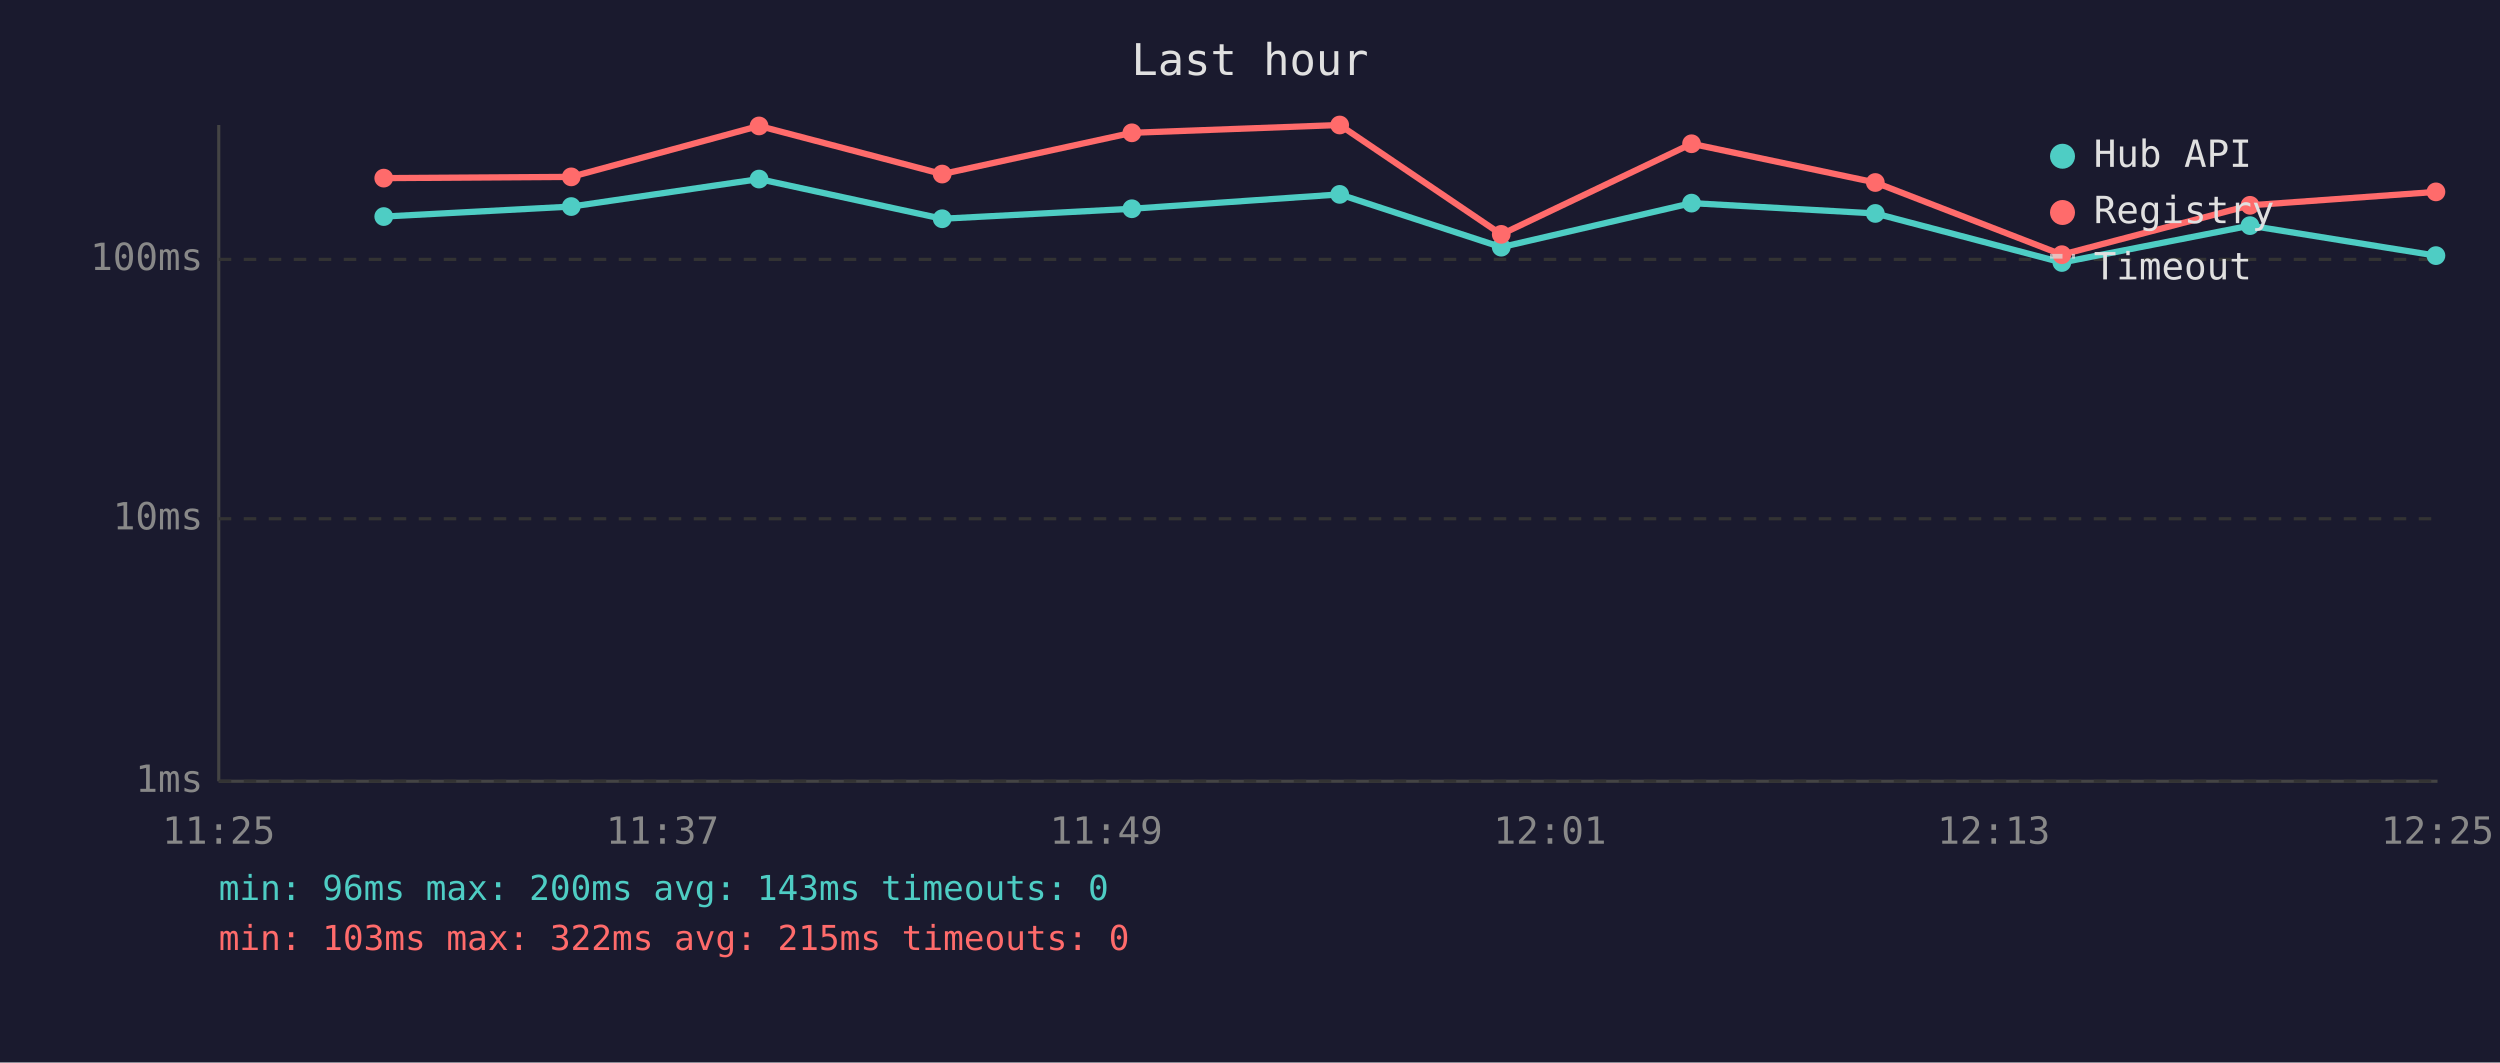
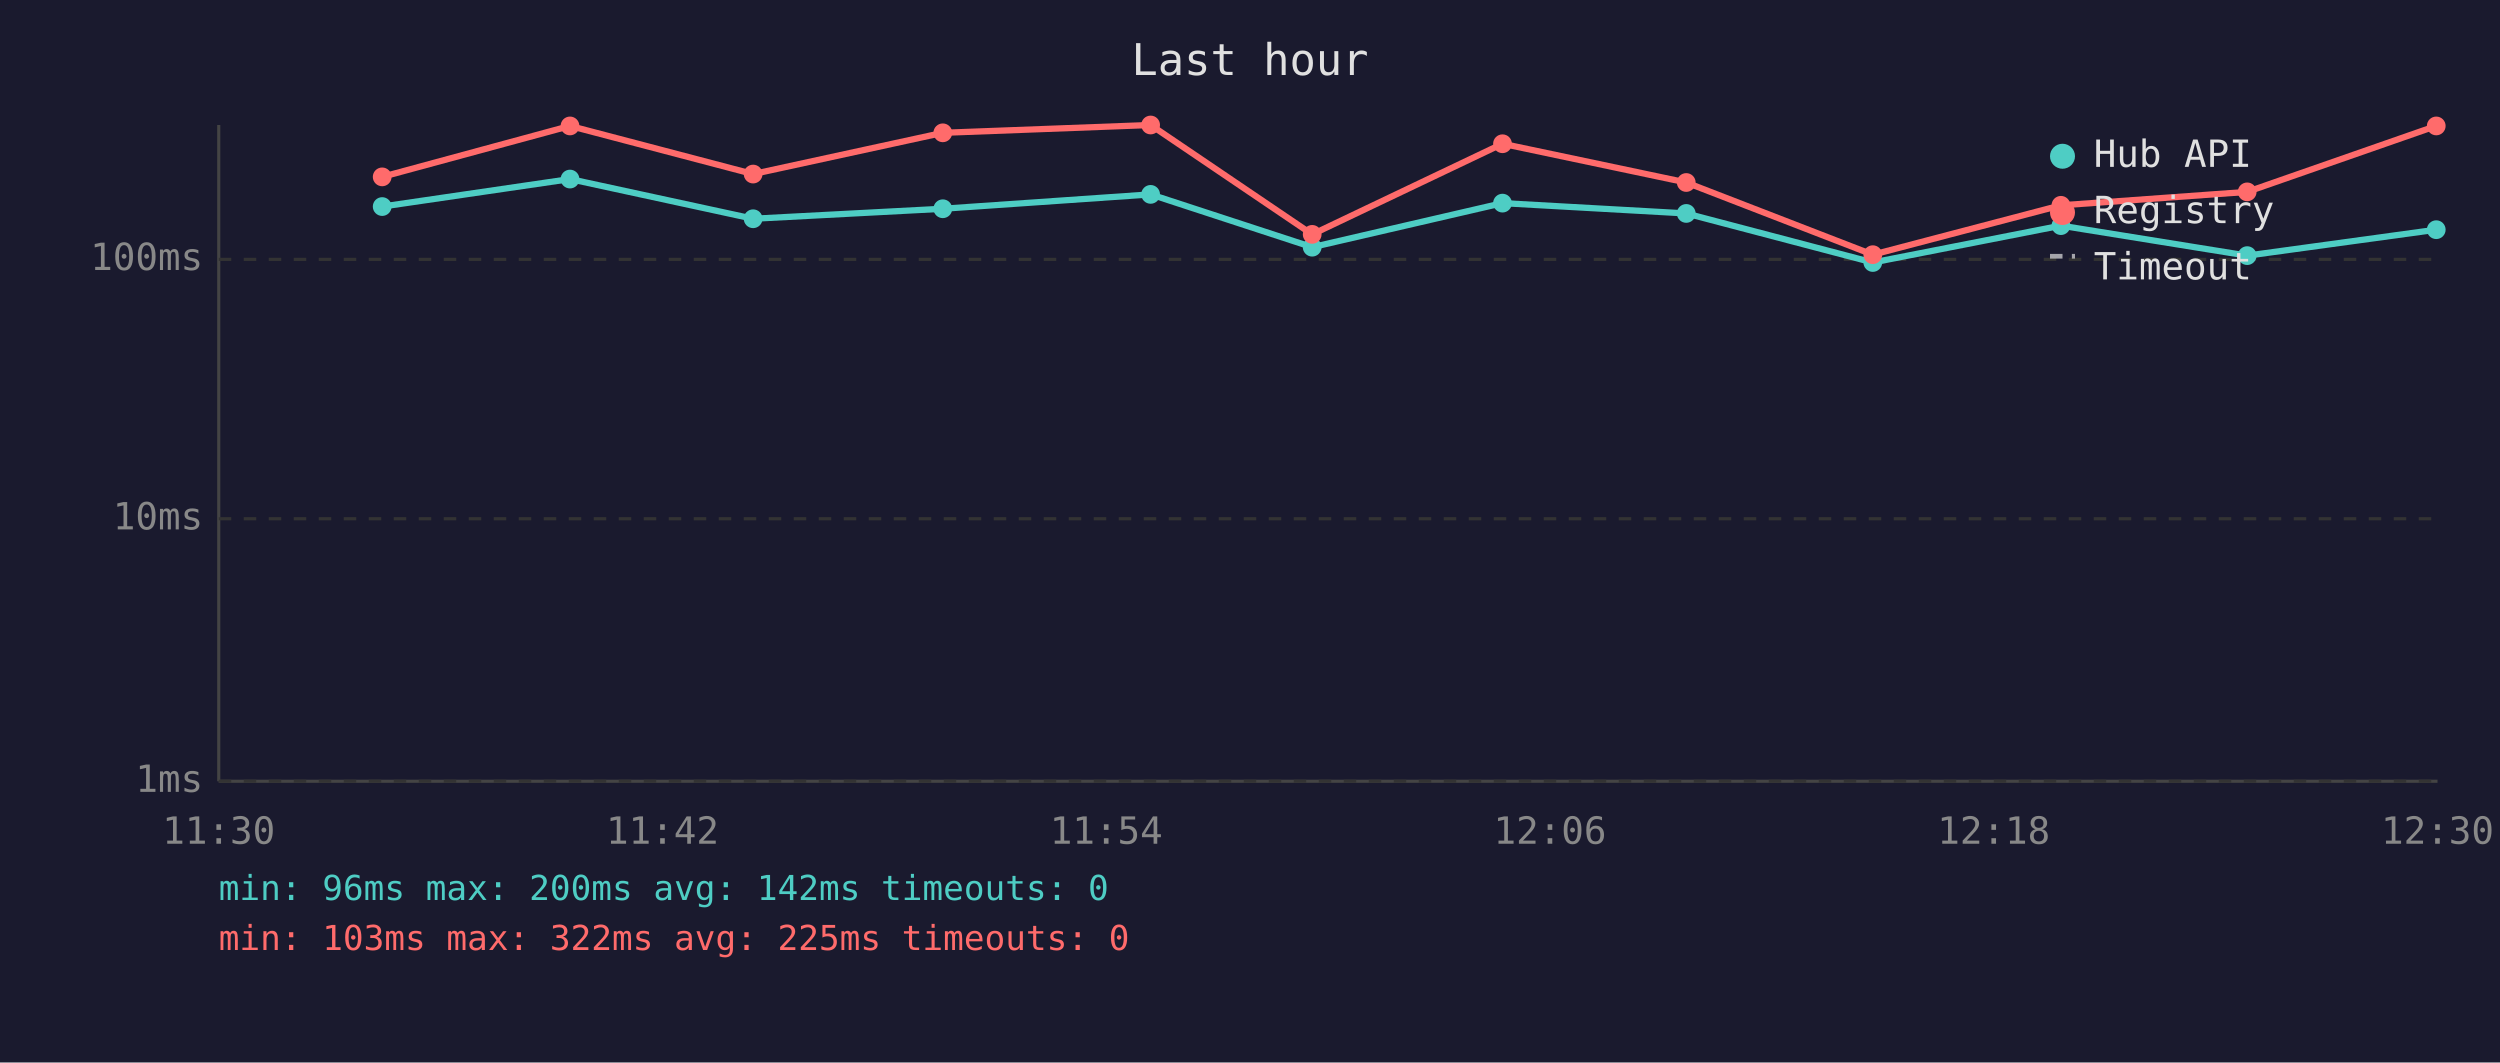
<svg xmlns="http://www.w3.org/2000/svg" viewBox="0 0 800 340" font-family="monospace" font-size="12">
  <rect width="800" height="340" fill="#1a1a2e" />
  <text x="400" y="24" fill="#e0e0e0" font-size="14" text-anchor="middle">Last hour</text>
  <line x1="70" y1="40" x2="70" y2="250" stroke="#444" stroke-width="1" />
  <line x1="70" y1="250" x2="780" y2="250" stroke="#444" stroke-width="1" />
  <line x1="70" y1="250" x2="780" y2="250" stroke="#333" stroke-width="1" stroke-dasharray="4" />
  <text x="65" y="250" fill="#888" text-anchor="end" dominant-baseline="middle">1ms</text>
  <line x1="70" y1="166" x2="780" y2="166" stroke="#333" stroke-width="1" stroke-dasharray="4" />
  <text x="65" y="166" fill="#888" text-anchor="end" dominant-baseline="middle">10ms</text>
  <line x1="70" y1="83" x2="780" y2="83" stroke="#333" stroke-width="1" stroke-dasharray="4" />
  <text x="65" y="83" fill="#888" text-anchor="end" dominant-baseline="middle">100ms</text>
-   <text x="70" y="270" fill="#888" text-anchor="middle">11:25</text>
-   <text x="212" y="270" fill="#888" text-anchor="middle">11:37</text>
-   <text x="354" y="270" fill="#888" text-anchor="middle">11:49</text>
-   <text x="496" y="270" fill="#888" text-anchor="middle">12:01</text>
-   <text x="638" y="270" fill="#888" text-anchor="middle">12:13</text>
-   <text x="780" y="270" fill="#888" text-anchor="middle">12:25</text>
-   <polyline points="122.8,69.3 182.8,66.1 242.9,57.3 301.5,70.0 362.2,66.8 428.7,62.2 480.4,79.1 541.3,65.0 600.1,68.3 659.8,84.0 720.0,72.2 779.5,81.8" fill="none" stroke="#4ecdc4" stroke-width="2" opacity="1" />
-   <circle cx="122.8" cy="69.3" r="3" fill="#4ecdc4" />
-   <circle cx="182.8" cy="66.1" r="3" fill="#4ecdc4" />
-   <circle cx="242.9" cy="57.3" r="3" fill="#4ecdc4" />
-   <circle cx="301.5" cy="70.0" r="3" fill="#4ecdc4" />
-   <circle cx="362.2" cy="66.8" r="3" fill="#4ecdc4" />
-   <circle cx="428.7" cy="62.2" r="3" fill="#4ecdc4" />
-   <circle cx="480.4" cy="79.1" r="3" fill="#4ecdc4" />
-   <circle cx="541.3" cy="65.0" r="3" fill="#4ecdc4" />
-   <circle cx="600.1" cy="68.3" r="3" fill="#4ecdc4" />
-   <circle cx="659.8" cy="84.0" r="3" fill="#4ecdc4" />
-   <circle cx="720.0" cy="72.2" r="3" fill="#4ecdc4" />
-   <circle cx="779.5" cy="81.8" r="3" fill="#4ecdc4" />
-   <polyline points="122.8,57.0 182.8,56.6 242.9,40.3 301.5,55.7 362.2,42.5 428.7,40.0 480.4,75.0 541.3,46.0 600.1,58.4 659.8,81.5 720.0,65.7 779.5,61.4" fill="none" stroke="#ff6b6b" stroke-width="2" opacity="1" />
-   <circle cx="122.8" cy="57.0" r="3" fill="#ff6b6b" />
-   <circle cx="182.8" cy="56.6" r="3" fill="#ff6b6b" />
-   <circle cx="242.9" cy="40.3" r="3" fill="#ff6b6b" />
-   <circle cx="301.5" cy="55.7" r="3" fill="#ff6b6b" />
-   <circle cx="362.2" cy="42.5" r="3" fill="#ff6b6b" />
-   <circle cx="428.7" cy="40.0" r="3" fill="#ff6b6b" />
-   <circle cx="480.4" cy="75.0" r="3" fill="#ff6b6b" />
-   <circle cx="541.3" cy="46.0" r="3" fill="#ff6b6b" />
-   <circle cx="600.1" cy="58.4" r="3" fill="#ff6b6b" />
-   <circle cx="659.8" cy="81.5" r="3" fill="#ff6b6b" />
-   <circle cx="720.0" cy="65.7" r="3" fill="#ff6b6b" />
-   <circle cx="779.5" cy="61.4" r="3" fill="#ff6b6b" />
+   <text x="70" y="270" fill="#888" text-anchor="middle">11:30</text>
+   <text x="212" y="270" fill="#888" text-anchor="middle">11:42</text>
+   <text x="354" y="270" fill="#888" text-anchor="middle">11:54</text>
+   <text x="496" y="270" fill="#888" text-anchor="middle">12:06</text>
+   <text x="638" y="270" fill="#888" text-anchor="middle">12:18</text>
+   <text x="780" y="270" fill="#888" text-anchor="middle">12:30</text>
+   <polyline points="122.3,66.1 182.4,57.3 241.0,70.0 301.7,66.8 368.2,62.2 419.9,79.1 480.8,65.0 539.6,68.3 599.3,84.0 659.5,72.2 719.1,81.8 779.6,73.5" fill="none" stroke="#4ecdc4" stroke-width="2" opacity="1" />
+   <circle cx="122.3" cy="66.1" r="3" fill="#4ecdc4" />
+   <circle cx="182.4" cy="57.3" r="3" fill="#4ecdc4" />
+   <circle cx="241.0" cy="70.0" r="3" fill="#4ecdc4" />
+   <circle cx="301.7" cy="66.8" r="3" fill="#4ecdc4" />
+   <circle cx="368.2" cy="62.2" r="3" fill="#4ecdc4" />
+   <circle cx="419.9" cy="79.1" r="3" fill="#4ecdc4" />
+   <circle cx="480.8" cy="65.0" r="3" fill="#4ecdc4" />
+   <circle cx="539.6" cy="68.3" r="3" fill="#4ecdc4" />
+   <circle cx="599.3" cy="84.0" r="3" fill="#4ecdc4" />
+   <circle cx="659.5" cy="72.2" r="3" fill="#4ecdc4" />
+   <circle cx="719.1" cy="81.8" r="3" fill="#4ecdc4" />
+   <circle cx="779.6" cy="73.5" r="3" fill="#4ecdc4" />
+   <polyline points="122.3,56.6 182.4,40.3 241.0,55.7 301.7,42.5 368.2,40.0 419.9,75.0 480.8,46.0 539.6,58.4 599.3,81.5 659.5,65.7 719.1,61.4 779.6,40.3" fill="none" stroke="#ff6b6b" stroke-width="2" opacity="1" />
+   <circle cx="122.3" cy="56.6" r="3" fill="#ff6b6b" />
+   <circle cx="182.4" cy="40.3" r="3" fill="#ff6b6b" />
+   <circle cx="241.0" cy="55.7" r="3" fill="#ff6b6b" />
+   <circle cx="301.7" cy="42.5" r="3" fill="#ff6b6b" />
+   <circle cx="368.2" cy="40.0" r="3" fill="#ff6b6b" />
+   <circle cx="419.9" cy="75.0" r="3" fill="#ff6b6b" />
+   <circle cx="480.8" cy="46.0" r="3" fill="#ff6b6b" />
+   <circle cx="539.6" cy="58.4" r="3" fill="#ff6b6b" />
+   <circle cx="599.3" cy="81.5" r="3" fill="#ff6b6b" />
+   <circle cx="659.5" cy="65.7" r="3" fill="#ff6b6b" />
+   <circle cx="719.1" cy="61.4" r="3" fill="#ff6b6b" />
+   <circle cx="779.6" cy="40.3" r="3" fill="#ff6b6b" />
  <circle cx="660" cy="50" r="4" fill="#4ecdc4" />
  <text x="670" y="50" fill="#e0e0e0" dominant-baseline="middle">Hub API</text>
  <circle cx="660" cy="68" r="4" fill="#ff6b6b" />
  <text x="670" y="68" fill="#e0e0e0" dominant-baseline="middle">Registry</text>
  <line x1="656" y1="82" x2="664" y2="82" stroke="#e0e0e0" stroke-width="1.5" stroke-dasharray="4,3" opacity="0.7" />
  <text x="670" y="86" fill="#e0e0e0" dominant-baseline="middle">Timeout</text>
-   <text x="70" y="288" fill="#4ecdc4" font-size="11">min: 96ms  max: 200ms  avg: 143ms  timeouts: 0</text>
-   <text x="70" y="304" fill="#ff6b6b" font-size="11">min: 103ms  max: 322ms  avg: 215ms  timeouts: 0</text>
+   <text x="70" y="288" fill="#4ecdc4" font-size="11">min: 96ms  max: 200ms  avg: 142ms  timeouts: 0</text>
+   <text x="70" y="304" fill="#ff6b6b" font-size="11">min: 103ms  max: 322ms  avg: 225ms  timeouts: 0</text>
</svg>
